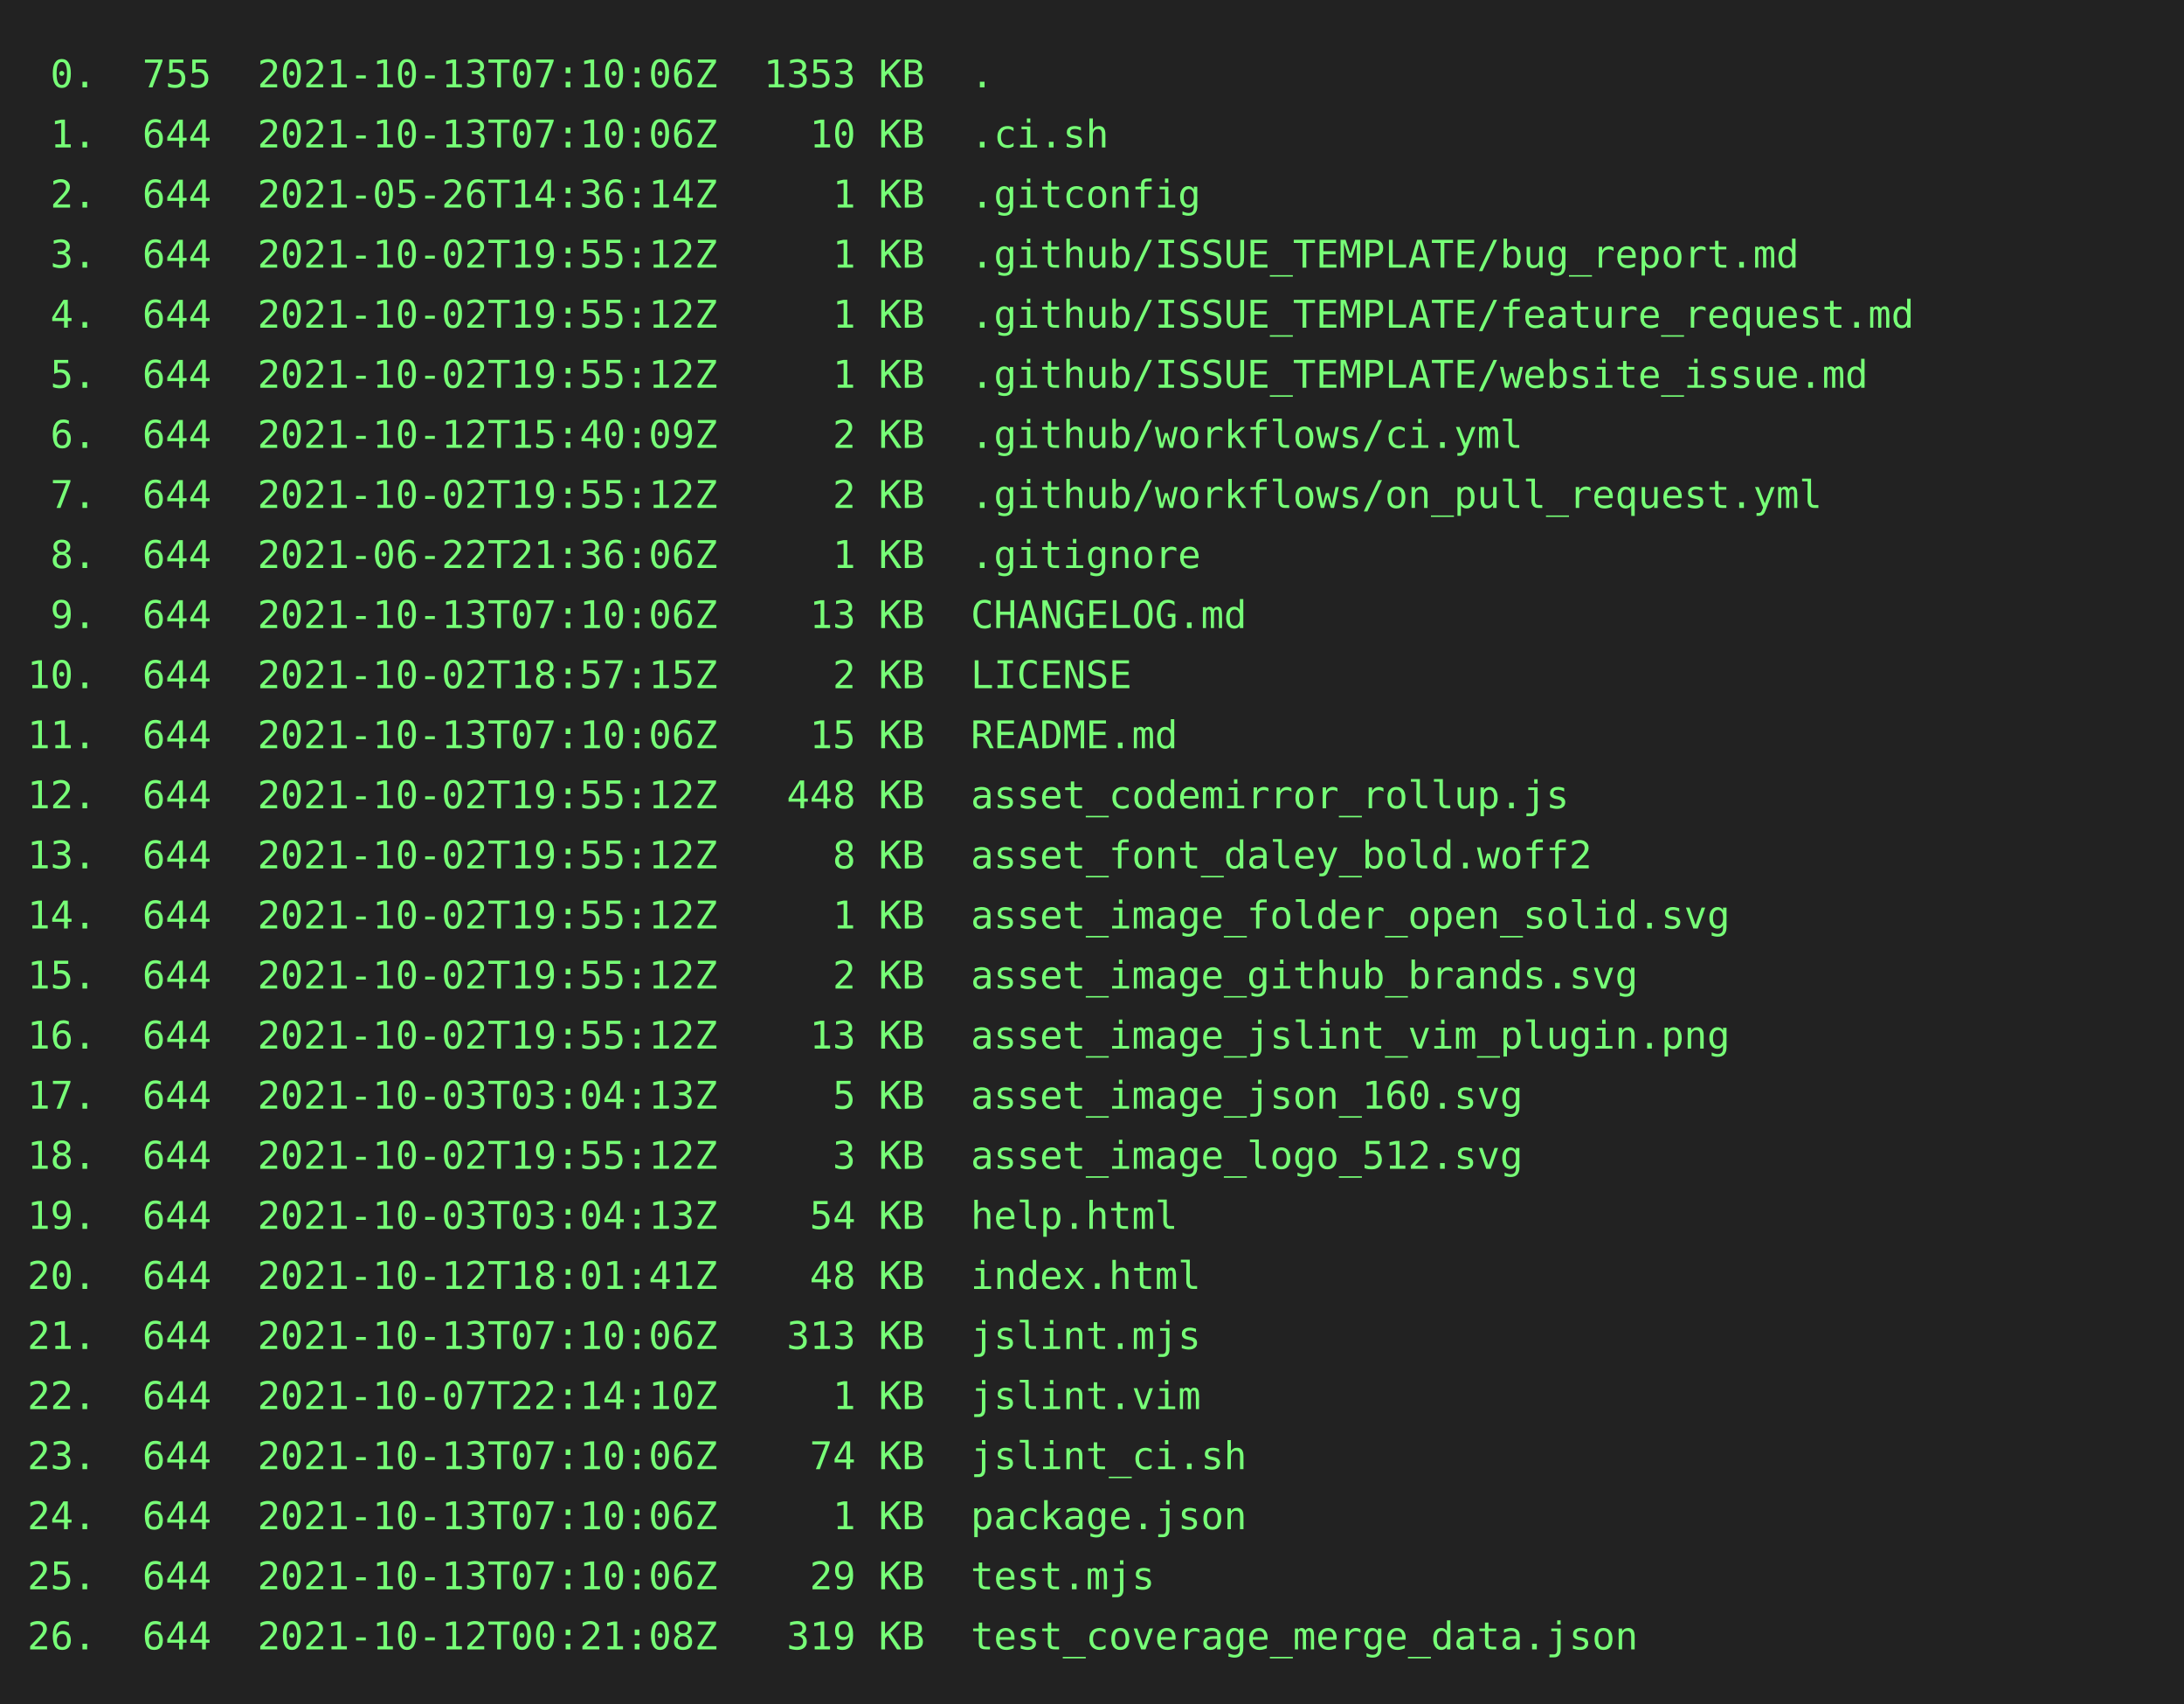
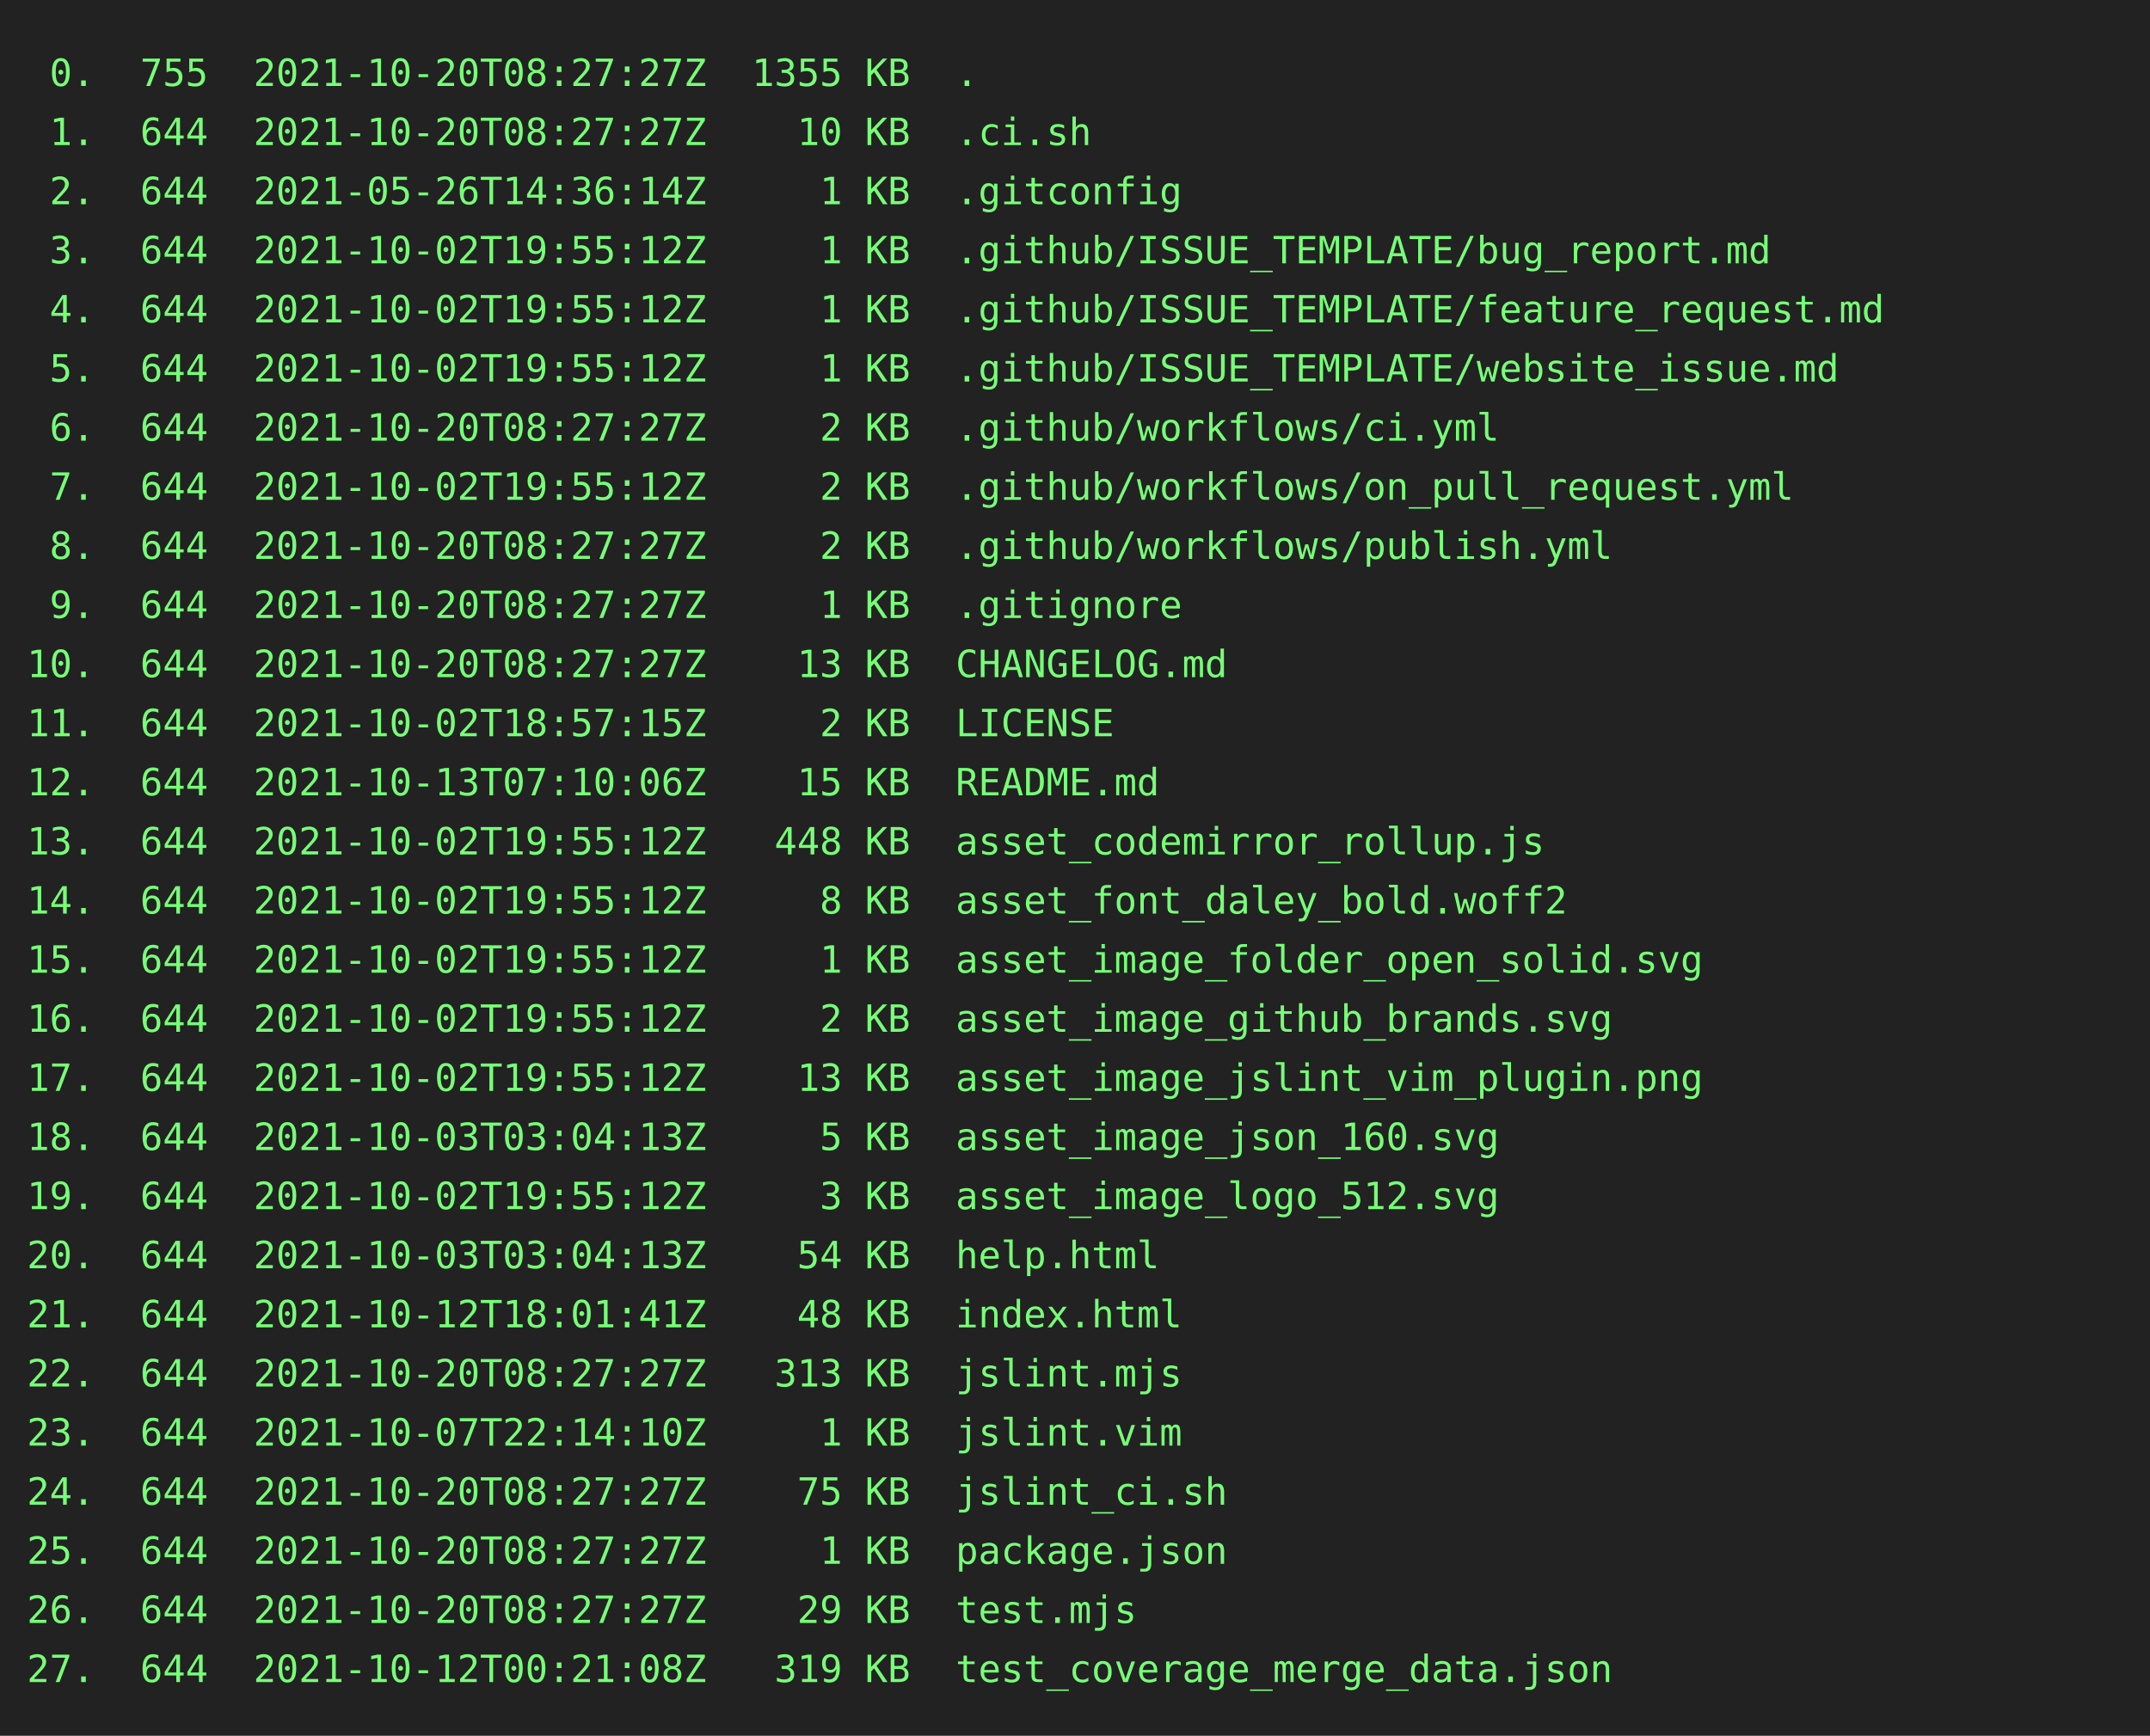
- <svg xmlns="http://www.w3.org/2000/svg" height="624" width="800">
-   <rect height="624" fill="#222" width="800" />
+ <svg xmlns="http://www.w3.org/2000/svg" height="646" width="800">
+   <rect height="646" fill="#222" width="800" />
  <text fill="#7f7" font-family="consolas, menlo, monospace" font-size="14" xml:space="preserve">
-     <tspan lengthAdjust="spacingAndGlyphs" textLength="768" x="10" y="32"> 0.  755  2021-10-13T07:10:06Z  1353 KB  .                                                       </tspan>
-     <tspan lengthAdjust="spacingAndGlyphs" textLength="768" x="10" y="54"> 1.  644  2021-10-13T07:10:06Z    10 KB  .ci.sh                                                  </tspan>
+     <tspan lengthAdjust="spacingAndGlyphs" textLength="768" x="10" y="32"> 0.  755  2021-10-20T08:27:27Z  1355 KB  .                                                       </tspan>
+     <tspan lengthAdjust="spacingAndGlyphs" textLength="768" x="10" y="54"> 1.  644  2021-10-20T08:27:27Z    10 KB  .ci.sh                                                  </tspan>
    <tspan lengthAdjust="spacingAndGlyphs" textLength="768" x="10" y="76"> 2.  644  2021-05-26T14:36:14Z     1 KB  .gitconfig                                              </tspan>
    <tspan lengthAdjust="spacingAndGlyphs" textLength="768" x="10" y="98"> 3.  644  2021-10-02T19:55:12Z     1 KB  .github/ISSUE_TEMPLATE/bug_report.md                    </tspan>
    <tspan lengthAdjust="spacingAndGlyphs" textLength="768" x="10" y="120"> 4.  644  2021-10-02T19:55:12Z     1 KB  .github/ISSUE_TEMPLATE/feature_request.md               </tspan>
    <tspan lengthAdjust="spacingAndGlyphs" textLength="768" x="10" y="142"> 5.  644  2021-10-02T19:55:12Z     1 KB  .github/ISSUE_TEMPLATE/website_issue.md                 </tspan>
-     <tspan lengthAdjust="spacingAndGlyphs" textLength="768" x="10" y="164"> 6.  644  2021-10-12T15:40:09Z     2 KB  .github/workflows/ci.yml                                </tspan>
+     <tspan lengthAdjust="spacingAndGlyphs" textLength="768" x="10" y="164"> 6.  644  2021-10-20T08:27:27Z     2 KB  .github/workflows/ci.yml                                </tspan>
    <tspan lengthAdjust="spacingAndGlyphs" textLength="768" x="10" y="186"> 7.  644  2021-10-02T19:55:12Z     2 KB  .github/workflows/on_pull_request.yml                   </tspan>
-     <tspan lengthAdjust="spacingAndGlyphs" textLength="768" x="10" y="208"> 8.  644  2021-06-22T21:36:06Z     1 KB  .gitignore                                              </tspan>
-     <tspan lengthAdjust="spacingAndGlyphs" textLength="768" x="10" y="230"> 9.  644  2021-10-13T07:10:06Z    13 KB  CHANGELOG.md                                            </tspan>
-     <tspan lengthAdjust="spacingAndGlyphs" textLength="768" x="10" y="252">10.  644  2021-10-02T18:57:15Z     2 KB  LICENSE                                                 </tspan>
-     <tspan lengthAdjust="spacingAndGlyphs" textLength="768" x="10" y="274">11.  644  2021-10-13T07:10:06Z    15 KB  README.md                                               </tspan>
-     <tspan lengthAdjust="spacingAndGlyphs" textLength="768" x="10" y="296">12.  644  2021-10-02T19:55:12Z   448 KB  asset_codemirror_rollup.js                              </tspan>
-     <tspan lengthAdjust="spacingAndGlyphs" textLength="768" x="10" y="318">13.  644  2021-10-02T19:55:12Z     8 KB  asset_font_daley_bold.woff2                             </tspan>
-     <tspan lengthAdjust="spacingAndGlyphs" textLength="768" x="10" y="340">14.  644  2021-10-02T19:55:12Z     1 KB  asset_image_folder_open_solid.svg                       </tspan>
-     <tspan lengthAdjust="spacingAndGlyphs" textLength="768" x="10" y="362">15.  644  2021-10-02T19:55:12Z     2 KB  asset_image_github_brands.svg                           </tspan>
-     <tspan lengthAdjust="spacingAndGlyphs" textLength="768" x="10" y="384">16.  644  2021-10-02T19:55:12Z    13 KB  asset_image_jslint_vim_plugin.png                       </tspan>
-     <tspan lengthAdjust="spacingAndGlyphs" textLength="768" x="10" y="406">17.  644  2021-10-03T03:04:13Z     5 KB  asset_image_json_160.svg                                </tspan>
-     <tspan lengthAdjust="spacingAndGlyphs" textLength="768" x="10" y="428">18.  644  2021-10-02T19:55:12Z     3 KB  asset_image_logo_512.svg                                </tspan>
-     <tspan lengthAdjust="spacingAndGlyphs" textLength="768" x="10" y="450">19.  644  2021-10-03T03:04:13Z    54 KB  help.html                                               </tspan>
-     <tspan lengthAdjust="spacingAndGlyphs" textLength="768" x="10" y="472">20.  644  2021-10-12T18:01:41Z    48 KB  index.html                                              </tspan>
-     <tspan lengthAdjust="spacingAndGlyphs" textLength="768" x="10" y="494">21.  644  2021-10-13T07:10:06Z   313 KB  jslint.mjs                                              </tspan>
-     <tspan lengthAdjust="spacingAndGlyphs" textLength="768" x="10" y="516">22.  644  2021-10-07T22:14:10Z     1 KB  jslint.vim                                              </tspan>
-     <tspan lengthAdjust="spacingAndGlyphs" textLength="768" x="10" y="538">23.  644  2021-10-13T07:10:06Z    74 KB  jslint_ci.sh                                            </tspan>
-     <tspan lengthAdjust="spacingAndGlyphs" textLength="768" x="10" y="560">24.  644  2021-10-13T07:10:06Z     1 KB  package.json                                            </tspan>
-     <tspan lengthAdjust="spacingAndGlyphs" textLength="768" x="10" y="582">25.  644  2021-10-13T07:10:06Z    29 KB  test.mjs                                                </tspan>
-     <tspan lengthAdjust="spacingAndGlyphs" textLength="768" x="10" y="604">26.  644  2021-10-12T00:21:08Z   319 KB  test_coverage_merge_data.json                           </tspan>
+     <tspan lengthAdjust="spacingAndGlyphs" textLength="768" x="10" y="208"> 8.  644  2021-10-20T08:27:27Z     2 KB  .github/workflows/publish.yml                           </tspan>
+     <tspan lengthAdjust="spacingAndGlyphs" textLength="768" x="10" y="230"> 9.  644  2021-10-20T08:27:27Z     1 KB  .gitignore                                              </tspan>
+     <tspan lengthAdjust="spacingAndGlyphs" textLength="768" x="10" y="252">10.  644  2021-10-20T08:27:27Z    13 KB  CHANGELOG.md                                            </tspan>
+     <tspan lengthAdjust="spacingAndGlyphs" textLength="768" x="10" y="274">11.  644  2021-10-02T18:57:15Z     2 KB  LICENSE                                                 </tspan>
+     <tspan lengthAdjust="spacingAndGlyphs" textLength="768" x="10" y="296">12.  644  2021-10-13T07:10:06Z    15 KB  README.md                                               </tspan>
+     <tspan lengthAdjust="spacingAndGlyphs" textLength="768" x="10" y="318">13.  644  2021-10-02T19:55:12Z   448 KB  asset_codemirror_rollup.js                              </tspan>
+     <tspan lengthAdjust="spacingAndGlyphs" textLength="768" x="10" y="340">14.  644  2021-10-02T19:55:12Z     8 KB  asset_font_daley_bold.woff2                             </tspan>
+     <tspan lengthAdjust="spacingAndGlyphs" textLength="768" x="10" y="362">15.  644  2021-10-02T19:55:12Z     1 KB  asset_image_folder_open_solid.svg                       </tspan>
+     <tspan lengthAdjust="spacingAndGlyphs" textLength="768" x="10" y="384">16.  644  2021-10-02T19:55:12Z     2 KB  asset_image_github_brands.svg                           </tspan>
+     <tspan lengthAdjust="spacingAndGlyphs" textLength="768" x="10" y="406">17.  644  2021-10-02T19:55:12Z    13 KB  asset_image_jslint_vim_plugin.png                       </tspan>
+     <tspan lengthAdjust="spacingAndGlyphs" textLength="768" x="10" y="428">18.  644  2021-10-03T03:04:13Z     5 KB  asset_image_json_160.svg                                </tspan>
+     <tspan lengthAdjust="spacingAndGlyphs" textLength="768" x="10" y="450">19.  644  2021-10-02T19:55:12Z     3 KB  asset_image_logo_512.svg                                </tspan>
+     <tspan lengthAdjust="spacingAndGlyphs" textLength="768" x="10" y="472">20.  644  2021-10-03T03:04:13Z    54 KB  help.html                                               </tspan>
+     <tspan lengthAdjust="spacingAndGlyphs" textLength="768" x="10" y="494">21.  644  2021-10-12T18:01:41Z    48 KB  index.html                                              </tspan>
+     <tspan lengthAdjust="spacingAndGlyphs" textLength="768" x="10" y="516">22.  644  2021-10-20T08:27:27Z   313 KB  jslint.mjs                                              </tspan>
+     <tspan lengthAdjust="spacingAndGlyphs" textLength="768" x="10" y="538">23.  644  2021-10-07T22:14:10Z     1 KB  jslint.vim                                              </tspan>
+     <tspan lengthAdjust="spacingAndGlyphs" textLength="768" x="10" y="560">24.  644  2021-10-20T08:27:27Z    75 KB  jslint_ci.sh                                            </tspan>
+     <tspan lengthAdjust="spacingAndGlyphs" textLength="768" x="10" y="582">25.  644  2021-10-20T08:27:27Z     1 KB  package.json                                            </tspan>
+     <tspan lengthAdjust="spacingAndGlyphs" textLength="768" x="10" y="604">26.  644  2021-10-20T08:27:27Z    29 KB  test.mjs                                                </tspan>
+     <tspan lengthAdjust="spacingAndGlyphs" textLength="768" x="10" y="626">27.  644  2021-10-12T00:21:08Z   319 KB  test_coverage_merge_data.json                           </tspan>
  </text>
</svg>
